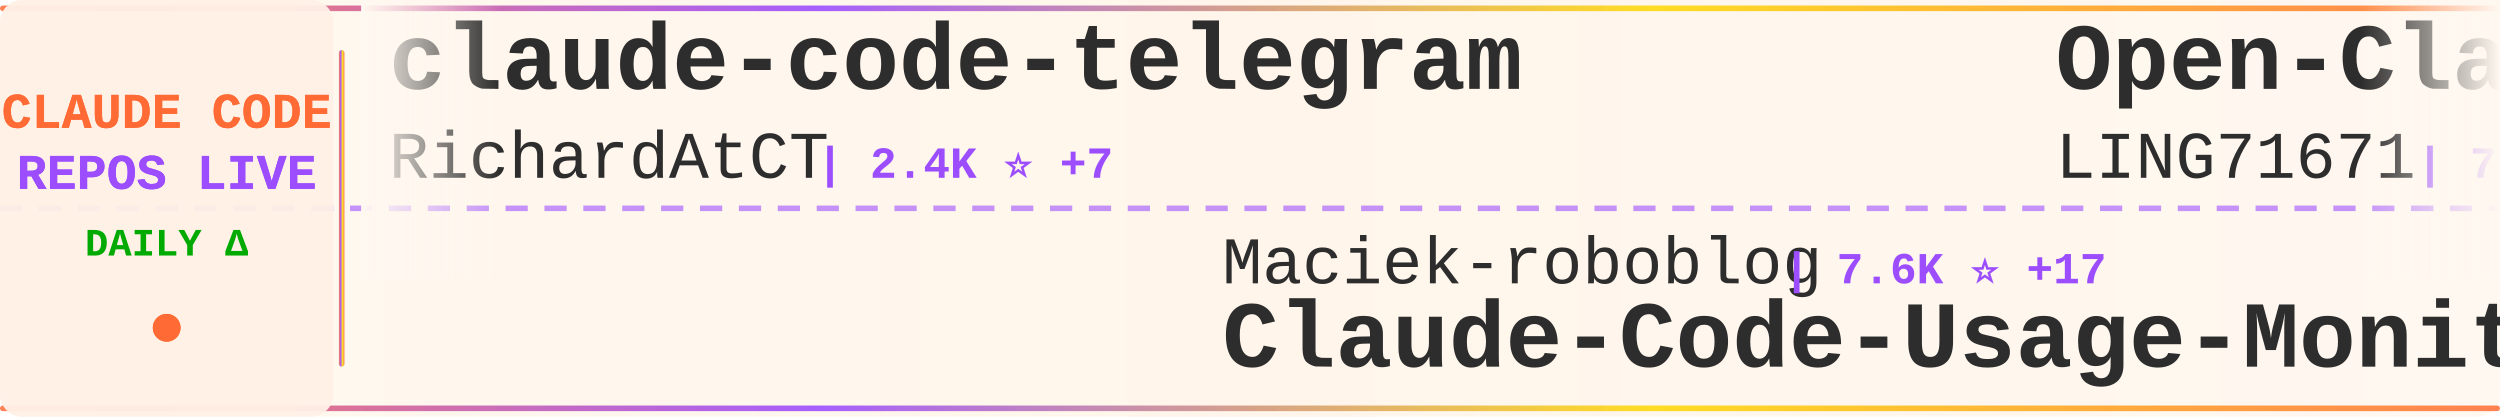
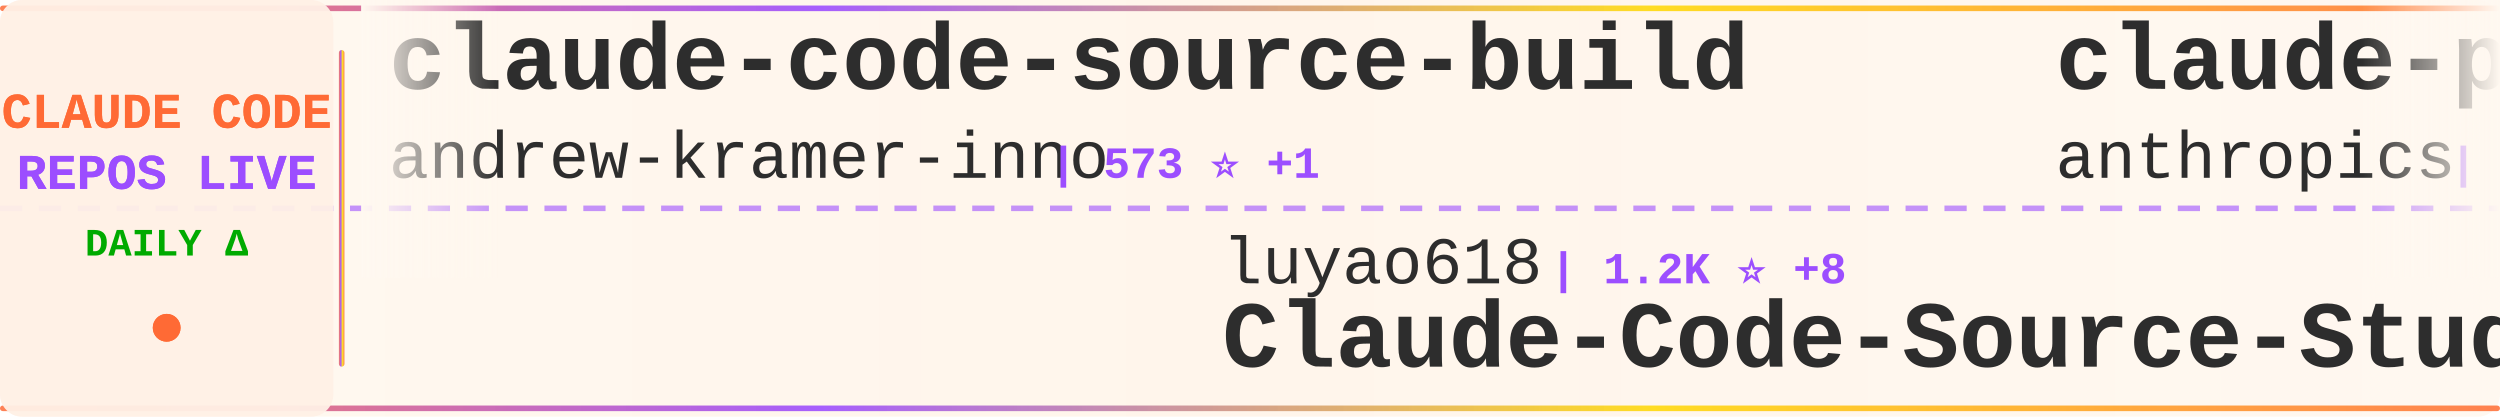
<svg xmlns="http://www.w3.org/2000/svg" width="900" height="150">
  <defs>
    <linearGradient id="tickerBg" x1="0%" y1="0%" x2="100%" y2="0%">
      <stop offset="0%" style="stop-color:#fff8f0;stop-opacity:0.98" />
      <stop offset="50%" style="stop-color:#fff5eb;stop-opacity:1" />
      <stop offset="100%" style="stop-color:#fff8f0;stop-opacity:0.98" />
    </linearGradient>
    <linearGradient id="borderGrad" x1="0%" y1="0%" x2="100%" y2="0%">
      <stop offset="0%" style="stop-color:#FF6B35;stop-opacity:0.85">
        <animate attributeName="stop-opacity" values="0.85;1;0.85" dur="2s" repeatCount="indefinite" />
      </stop>
      <stop offset="33%" style="stop-color:#9C4EFF;stop-opacity:0.9">
        <animate attributeName="stop-opacity" values="0.9;1;0.9" dur="2.2s" repeatCount="indefinite" />
      </stop>
      <stop offset="66%" style="stop-color:#FFD700;stop-opacity:0.85">
        <animate attributeName="stop-opacity" values="0.85;1;0.85" dur="1.8s" repeatCount="indefinite" />
      </stop>
      <stop offset="100%" style="stop-color:#FF6B35;stop-opacity:0.85">
        <animate attributeName="stop-opacity" values="0.85;1;0.85" dur="2s" repeatCount="indefinite" />
      </stop>
    </linearGradient>
    <filter id="textGlow">
      <feGaussianBlur stdDeviation="0.15" result="coloredBlur" />
      <feMerge>
        <feMergeNode in="coloredBlur" />
        <feMergeNode in="SourceGraphic" />
      </feMerge>
    </filter>
    <filter id="metricGlow">
      <feGaussianBlur stdDeviation="0.2" result="coloredBlur" />
      <feMerge>
        <feMergeNode in="coloredBlur" />
        <feMergeNode in="SourceGraphic" />
      </feMerge>
    </filter>
    <linearGradient id="leftFade" x1="0%" y1="0%" x2="100%" y2="0%">
      <stop offset="0%" style="stop-color:#fff8f0;stop-opacity:1" />
      <stop offset="100%" style="stop-color:#fff8f0;stop-opacity:0" />
    </linearGradient>
    <linearGradient id="rightFade" x1="0%" y1="0%" x2="100%" y2="0%">
      <stop offset="0%" style="stop-color:#fff8f0;stop-opacity:0" />
      <stop offset="100%" style="stop-color:#fff8f0;stop-opacity:1" />
    </linearGradient>
  </defs>
  <rect width="900" height="150" fill="url(#tickerBg)" rx="8" />
  <rect x="0" y="2" width="900" height="2" fill="url(#borderGrad)" rx="1" />
  <rect x="0" y="146" width="900" height="2" fill="url(#borderGrad)" rx="1" />
  <line x1="0" y1="75" x2="900" y2="75" stroke="#9C4EFF" stroke-width="2" stroke-dasharray="8 6" opacity="0.6" />
  <rect x="0" y="0" width="120" height="150" fill="#fff0e6" opacity="0.95" rx="8" />
  <text x="60" y="46" font-family="'Courier New', monospace" font-size="18" font-weight="bold" fill="#FF6B35" text-anchor="middle" filter="url(#textGlow)">
    CLAUDE CODE
  </text>
  <text x="60" y="68" font-family="'Courier New', monospace" font-size="18" font-weight="bold" fill="#9C4EFF" text-anchor="middle" filter="url(#textGlow)">
    REPOS LIVE
  </text>
  <text x="60" y="92" font-family="'Courier New', monospace" font-size="14" font-weight="bold" fill="#00aa00" text-anchor="middle">
    DAILY Δ
  </text>
  <circle cx="60" cy="118" r="5" fill="#FF6B35" filter="url(#metricGlow)">
    <animate attributeName="r" values="4;6;4" dur="1.5s" repeatCount="indefinite" />
    <animate attributeName="opacity" values="0.6;1;0.6" dur="1.5s" repeatCount="indefinite" />
  </circle>
  <rect x="122" y="18" width="2" height="114" fill="url(#borderGrad)" rx="1" />
  <clipPath id="tickerClip">
    <rect x="130" y="0" width="770" height="150" />
  </clipPath>
  <g clip-path="url(#tickerClip)">
    <g id="tickerItems">
      <animateTransform attributeName="transform" attributeType="XML" type="translate" from="0 0" to="-3000 0" dur="54s" repeatCount="indefinite" />
      <g transform="translate(0, 0)">
-         <text x="140" y="32" font-family="'Courier New', monospace" font-size="34" font-weight="bold" fill="#2d2d2d">claude-code-telegram</text>
-         <text x="140" y="64" font-family="'Courier New', monospace" font-size="24" font-weight="normal" fill="#2d2d2d" opacity="1.0">RichardAtCT</text>
-         <text x="294" y="64" font-family="'Courier New', monospace" font-size="16" font-weight="bold" fill="#9C4EFF"> | 2.4K ⭐ +7</text>
+         <text x="140" y="32" font-family="'Courier New', monospace" font-size="34" font-weight="bold" fill="#2d2d2d">claude-code-source-build</text>
+         <text x="140" y="64" font-family="'Courier New', monospace" font-size="24" font-weight="normal" fill="#2d2d2d" opacity="1.0">andrew-kramer-inno</text>
+         <text x="378" y="64" font-family="'Courier New', monospace" font-size="16" font-weight="bold" fill="#9C4EFF"> | 573 ⭐ +1</text>
      </g>
      <g transform="translate(300, 0)">
-         <text x="140" y="102" font-family="'Courier New', monospace" font-size="24" font-weight="normal" fill="#2d2d2d" opacity="1.0">Maciek-roboblog</text>
-         <text x="342" y="102" font-family="'Courier New', monospace" font-size="16" font-weight="bold" fill="#9C4EFF"> | 7.6K ⭐ +17</text>
-         <text x="140" y="132" font-family="'Courier New', monospace" font-size="34" font-weight="bold" fill="#2d2d2d">Claude-Code-Usage-Monito...</text>
+         <text x="140" y="102" font-family="'Courier New', monospace" font-size="24" font-weight="normal" fill="#2d2d2d" opacity="1.0">luyao618</text>
+         <text x="258" y="102" font-family="'Courier New', monospace" font-size="16" font-weight="bold" fill="#9C4EFF"> | 1.2K ⭐ +8</text>
+         <text x="140" y="132" font-family="'Courier New', monospace" font-size="34" font-weight="bold" fill="#2d2d2d">Claude-Code-Source-Study</text>
      </g>
      <g transform="translate(600, 0)">
-         <text x="140" y="32" font-family="'Courier New', monospace" font-size="34" font-weight="bold" fill="#2d2d2d">Open-ClaudeCode</text>
-         <text x="140" y="64" font-family="'Courier New', monospace" font-size="24" font-weight="normal" fill="#2d2d2d" opacity="1.0">LING71671</text>
-         <text x="270" y="64" font-family="'Courier New', monospace" font-size="16" font-weight="bold" fill="#9C4EFF"> | 750 ⭐ +2</text>
+         <text x="140" y="32" font-family="'Courier New', monospace" font-size="34" font-weight="bold" fill="#2d2d2d">claude-plugins-official</text>
+         <text x="140" y="64" font-family="'Courier New', monospace" font-size="24" font-weight="normal" fill="#2d2d2d" opacity="1.0">anthropics</text>
+         <text x="282" y="64" font-family="'Courier New', monospace" font-size="16" font-weight="bold" fill="#9C4EFF"> | 17.2K ⭐ +78</text>
      </g>
      <g transform="translate(900, 0)">
-         <text x="140" y="102" font-family="'Courier New', monospace" font-size="24" font-weight="normal" fill="#2d2d2d" opacity="1.0">xorespesp</text>
-         <text x="270" y="102" font-family="'Courier New', monospace" font-size="16" font-weight="bold" fill="#9C4EFF"> | 215 ⭐</text>
-         <text x="140" y="132" font-family="'Courier New', monospace" font-size="34" font-weight="bold" fill="#2d2d2d">claude-code</text>
+         <text x="140" y="102" font-family="'Courier New', monospace" font-size="24" font-weight="normal" fill="#2d2d2d" opacity="1.0">lintsinghua</text>
+         <text x="294" y="102" font-family="'Courier New', monospace" font-size="16" font-weight="bold" fill="#9C4EFF"> | 2.8K ⭐ +24</text>
+         <text x="140" y="132" font-family="'Courier New', monospace" font-size="34" font-weight="bold" fill="#2d2d2d">claude-code-book</text>
      </g>
      <g transform="translate(1200, 0)">
-         <text x="140" y="32" font-family="'Courier New', monospace" font-size="34" font-weight="bold" fill="#2d2d2d">free-claude-code</text>
-         <text x="140" y="64" font-family="'Courier New', monospace" font-size="24" font-weight="normal" fill="#2d2d2d" opacity="1.0">Alishahryar1</text>
-         <text x="306" y="64" font-family="'Courier New', monospace" font-size="16" font-weight="bold" fill="#9C4EFF"> | 1.9K ⭐ +21</text>
+         <text x="140" y="32" font-family="'Courier New', monospace" font-size="34" font-weight="bold" fill="#2d2d2d">claude-skills</text>
+         <text x="140" y="64" font-family="'Courier New', monospace" font-size="24" font-weight="normal" fill="#2d2d2d" opacity="1.0">alirezarezvani</text>
+         <text x="330" y="64" font-family="'Courier New', monospace" font-size="16" font-weight="bold" fill="#9C4EFF"> | 11.6K ⭐ +178</text>
      </g>
      <g transform="translate(1500, 0)">
-         <text x="140" y="102" font-family="'Courier New', monospace" font-size="24" font-weight="normal" fill="#2d2d2d" opacity="1.0">andrew-kramer-inno</text>
-         <text x="378" y="102" font-family="'Courier New', monospace" font-size="16" font-weight="bold" fill="#9C4EFF"> | 573 ⭐ +3</text>
-         <text x="140" y="132" font-family="'Courier New', monospace" font-size="34" font-weight="bold" fill="#2d2d2d">claude-code-source-build</text>
+         <text x="140" y="102" font-family="'Courier New', monospace" font-size="24" font-weight="normal" fill="#2d2d2d" opacity="1.0">AprilNEA</text>
+         <text x="258" y="102" font-family="'Courier New', monospace" font-size="16" font-weight="bold" fill="#9C4EFF"> | 372 ⭐ +1</text>
+         <text x="140" y="132" font-family="'Courier New', monospace" font-size="34" font-weight="bold" fill="#2d2d2d">claude-code-source</text>
      </g>
      <g transform="translate(1800, 0)">
-         <text x="140" y="32" font-family="'Courier New', monospace" font-size="34" font-weight="bold" fill="#2d2d2d">everything-claude-code</text>
-         <text x="140" y="64" font-family="'Courier New', monospace" font-size="24" font-weight="normal" fill="#2d2d2d" opacity="1.0">affaan-m</text>
-         <text x="258" y="64" font-family="'Courier New', monospace" font-size="16" font-weight="bold" fill="#9C4EFF"> | 159.5K ⭐ +1.1K</text>
+         <text x="140" y="32" font-family="'Courier New', monospace" font-size="34" font-weight="bold" fill="#2d2d2d">claude-code</text>
+         <text x="140" y="64" font-family="'Courier New', monospace" font-size="24" font-weight="normal" fill="#2d2d2d" opacity="1.0">codeaashu</text>
+         <text x="270" y="64" font-family="'Courier New', monospace" font-size="16" font-weight="bold" fill="#9C4EFF"> | 2.1K ⭐ +23</text>
      </g>
      <g transform="translate(2100, 0)">
-         <text x="140" y="102" font-family="'Courier New', monospace" font-size="24" font-weight="normal" fill="#2d2d2d" opacity="1.0">carlvellotti</text>
-         <text x="306" y="102" font-family="'Courier New', monospace" font-size="16" font-weight="bold" fill="#9C4EFF"> | 1.9K ⭐ +6</text>
-         <text x="140" y="132" font-family="'Courier New', monospace" font-size="34" font-weight="bold" fill="#2d2d2d">claude-code-pm-course</text>
+         <text x="140" y="102" font-family="'Courier New', monospace" font-size="24" font-weight="normal" fill="#2d2d2d" opacity="1.0">alejandrobalderas</text>
+         <text x="366" y="102" font-family="'Courier New', monospace" font-size="16" font-weight="bold" fill="#9C4EFF"> | 1.6K ⭐ +30</text>
+         <text x="140" y="132" font-family="'Courier New', monospace" font-size="34" font-weight="bold" fill="#2d2d2d">claude-code-from-source</text>
      </g>
      <g transform="translate(2400, 0)">
-         <text x="140" y="32" font-family="'Courier New', monospace" font-size="34" font-weight="bold" fill="#2d2d2d">claude-code-from-scratch</text>
-         <text x="140" y="64" font-family="'Courier New', monospace" font-size="24" font-weight="normal" fill="#2d2d2d" opacity="1.0">Windy3f3f3f3f</text>
-         <text x="318" y="64" font-family="'Courier New', monospace" font-size="16" font-weight="bold" fill="#9C4EFF"> | 944 ⭐ +12</text>
+         <text x="140" y="32" font-family="'Courier New', monospace" font-size="34" font-weight="bold" fill="#2d2d2d">claude-code</text>
+         <text x="140" y="64" font-family="'Courier New', monospace" font-size="24" font-weight="normal" fill="#2d2d2d" opacity="1.0">xorespesp</text>
+         <text x="270" y="64" font-family="'Courier New', monospace" font-size="16" font-weight="bold" fill="#9C4EFF"> | 215 ⭐</text>
      </g>
      <g transform="translate(2700, 0)">
-         <text x="140" y="102" font-family="'Courier New', monospace" font-size="24" font-weight="normal" fill="#2d2d2d" opacity="1.0">sickn33</text>
-         <text x="246" y="102" font-family="'Courier New', monospace" font-size="16" font-weight="bold" fill="#9C4EFF"> | 33.6K ⭐ +197</text>
-         <text x="140" y="132" font-family="'Courier New', monospace" font-size="34" font-weight="bold" fill="#2d2d2d">antigravity-awesome-skil...</text>
+         <text x="140" y="102" font-family="'Courier New', monospace" font-size="24" font-weight="normal" fill="#2d2d2d" opacity="1.0">rohitg00</text>
+         <text x="258" y="102" font-family="'Courier New', monospace" font-size="16" font-weight="bold" fill="#9C4EFF"> | 1.3K ⭐ +18</text>
+         <text x="140" y="132" font-family="'Courier New', monospace" font-size="34" font-weight="bold" fill="#2d2d2d">awesome-claude-code-tool...</text>
      </g>
      <g transform="translate(3000, 0)">
-         <text x="140" y="32" font-family="'Courier New', monospace" font-size="34" font-weight="bold" fill="#2d2d2d">claude-code-telegram</text>
-         <text x="140" y="64" font-family="'Courier New', monospace" font-size="24" font-weight="normal" fill="#2d2d2d" opacity="1.0">RichardAtCT</text>
-         <text x="294" y="64" font-family="'Courier New', monospace" font-size="16" font-weight="bold" fill="#9C4EFF"> | 2.4K ⭐ +7</text>
+         <text x="140" y="32" font-family="'Courier New', monospace" font-size="34" font-weight="bold" fill="#2d2d2d">claude-code-source-build</text>
+         <text x="140" y="64" font-family="'Courier New', monospace" font-size="24" font-weight="normal" fill="#2d2d2d" opacity="1.0">andrew-kramer-inno</text>
+         <text x="378" y="64" font-family="'Courier New', monospace" font-size="16" font-weight="bold" fill="#9C4EFF"> | 573 ⭐ +1</text>
      </g>
      <g transform="translate(3300, 0)">
-         <text x="140" y="102" font-family="'Courier New', monospace" font-size="24" font-weight="normal" fill="#2d2d2d" opacity="1.0">Maciek-roboblog</text>
-         <text x="342" y="102" font-family="'Courier New', monospace" font-size="16" font-weight="bold" fill="#9C4EFF"> | 7.6K ⭐ +17</text>
-         <text x="140" y="132" font-family="'Courier New', monospace" font-size="34" font-weight="bold" fill="#2d2d2d">Claude-Code-Usage-Monito...</text>
+         <text x="140" y="102" font-family="'Courier New', monospace" font-size="24" font-weight="normal" fill="#2d2d2d" opacity="1.0">luyao618</text>
+         <text x="258" y="102" font-family="'Courier New', monospace" font-size="16" font-weight="bold" fill="#9C4EFF"> | 1.2K ⭐ +8</text>
+         <text x="140" y="132" font-family="'Courier New', monospace" font-size="34" font-weight="bold" fill="#2d2d2d">Claude-Code-Source-Study</text>
      </g>
      <g transform="translate(3600, 0)">
-         <text x="140" y="32" font-family="'Courier New', monospace" font-size="34" font-weight="bold" fill="#2d2d2d">Open-ClaudeCode</text>
-         <text x="140" y="64" font-family="'Courier New', monospace" font-size="24" font-weight="normal" fill="#2d2d2d" opacity="1.0">LING71671</text>
-         <text x="270" y="64" font-family="'Courier New', monospace" font-size="16" font-weight="bold" fill="#9C4EFF"> | 750 ⭐ +2</text>
+         <text x="140" y="32" font-family="'Courier New', monospace" font-size="34" font-weight="bold" fill="#2d2d2d">claude-plugins-official</text>
+         <text x="140" y="64" font-family="'Courier New', monospace" font-size="24" font-weight="normal" fill="#2d2d2d" opacity="1.0">anthropics</text>
+         <text x="282" y="64" font-family="'Courier New', monospace" font-size="16" font-weight="bold" fill="#9C4EFF"> | 17.2K ⭐ +78</text>
      </g>
      <g transform="translate(3900, 0)">
-         <text x="140" y="102" font-family="'Courier New', monospace" font-size="24" font-weight="normal" fill="#2d2d2d" opacity="1.0">xorespesp</text>
-         <text x="270" y="102" font-family="'Courier New', monospace" font-size="16" font-weight="bold" fill="#9C4EFF"> | 215 ⭐</text>
-         <text x="140" y="132" font-family="'Courier New', monospace" font-size="34" font-weight="bold" fill="#2d2d2d">claude-code</text>
+         <text x="140" y="102" font-family="'Courier New', monospace" font-size="24" font-weight="normal" fill="#2d2d2d" opacity="1.0">lintsinghua</text>
+         <text x="294" y="102" font-family="'Courier New', monospace" font-size="16" font-weight="bold" fill="#9C4EFF"> | 2.8K ⭐ +24</text>
+         <text x="140" y="132" font-family="'Courier New', monospace" font-size="34" font-weight="bold" fill="#2d2d2d">claude-code-book</text>
      </g>
    </g>
  </g>
  <rect x="130" y="0" width="50" height="100" fill="url(#leftFade)" />
  <rect x="850" y="0" width="50" height="100" fill="url(#rightFade)" />
</svg>
